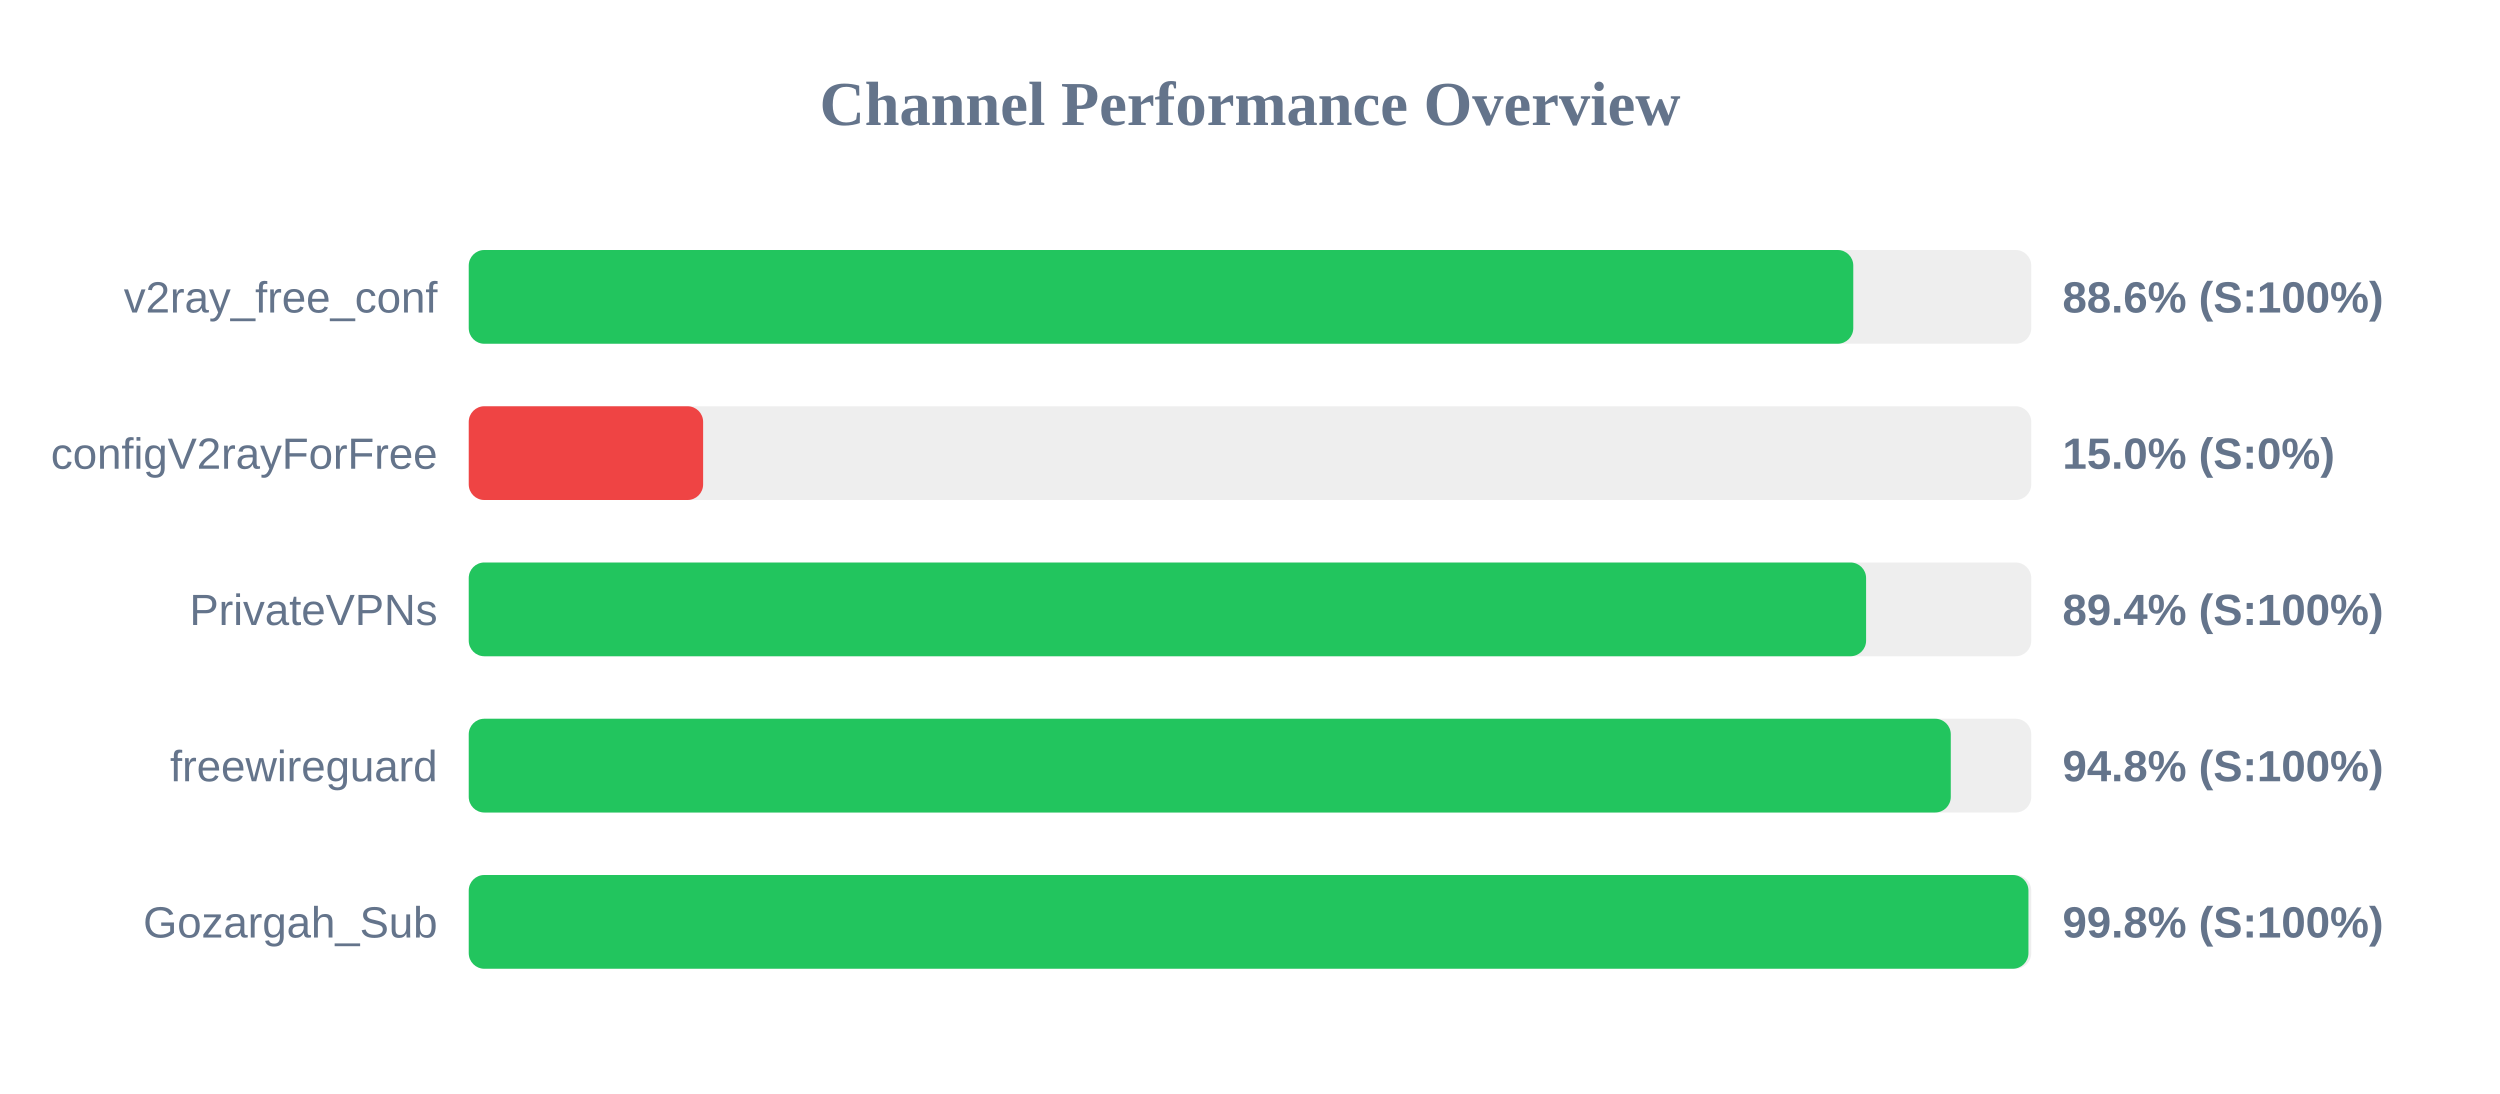
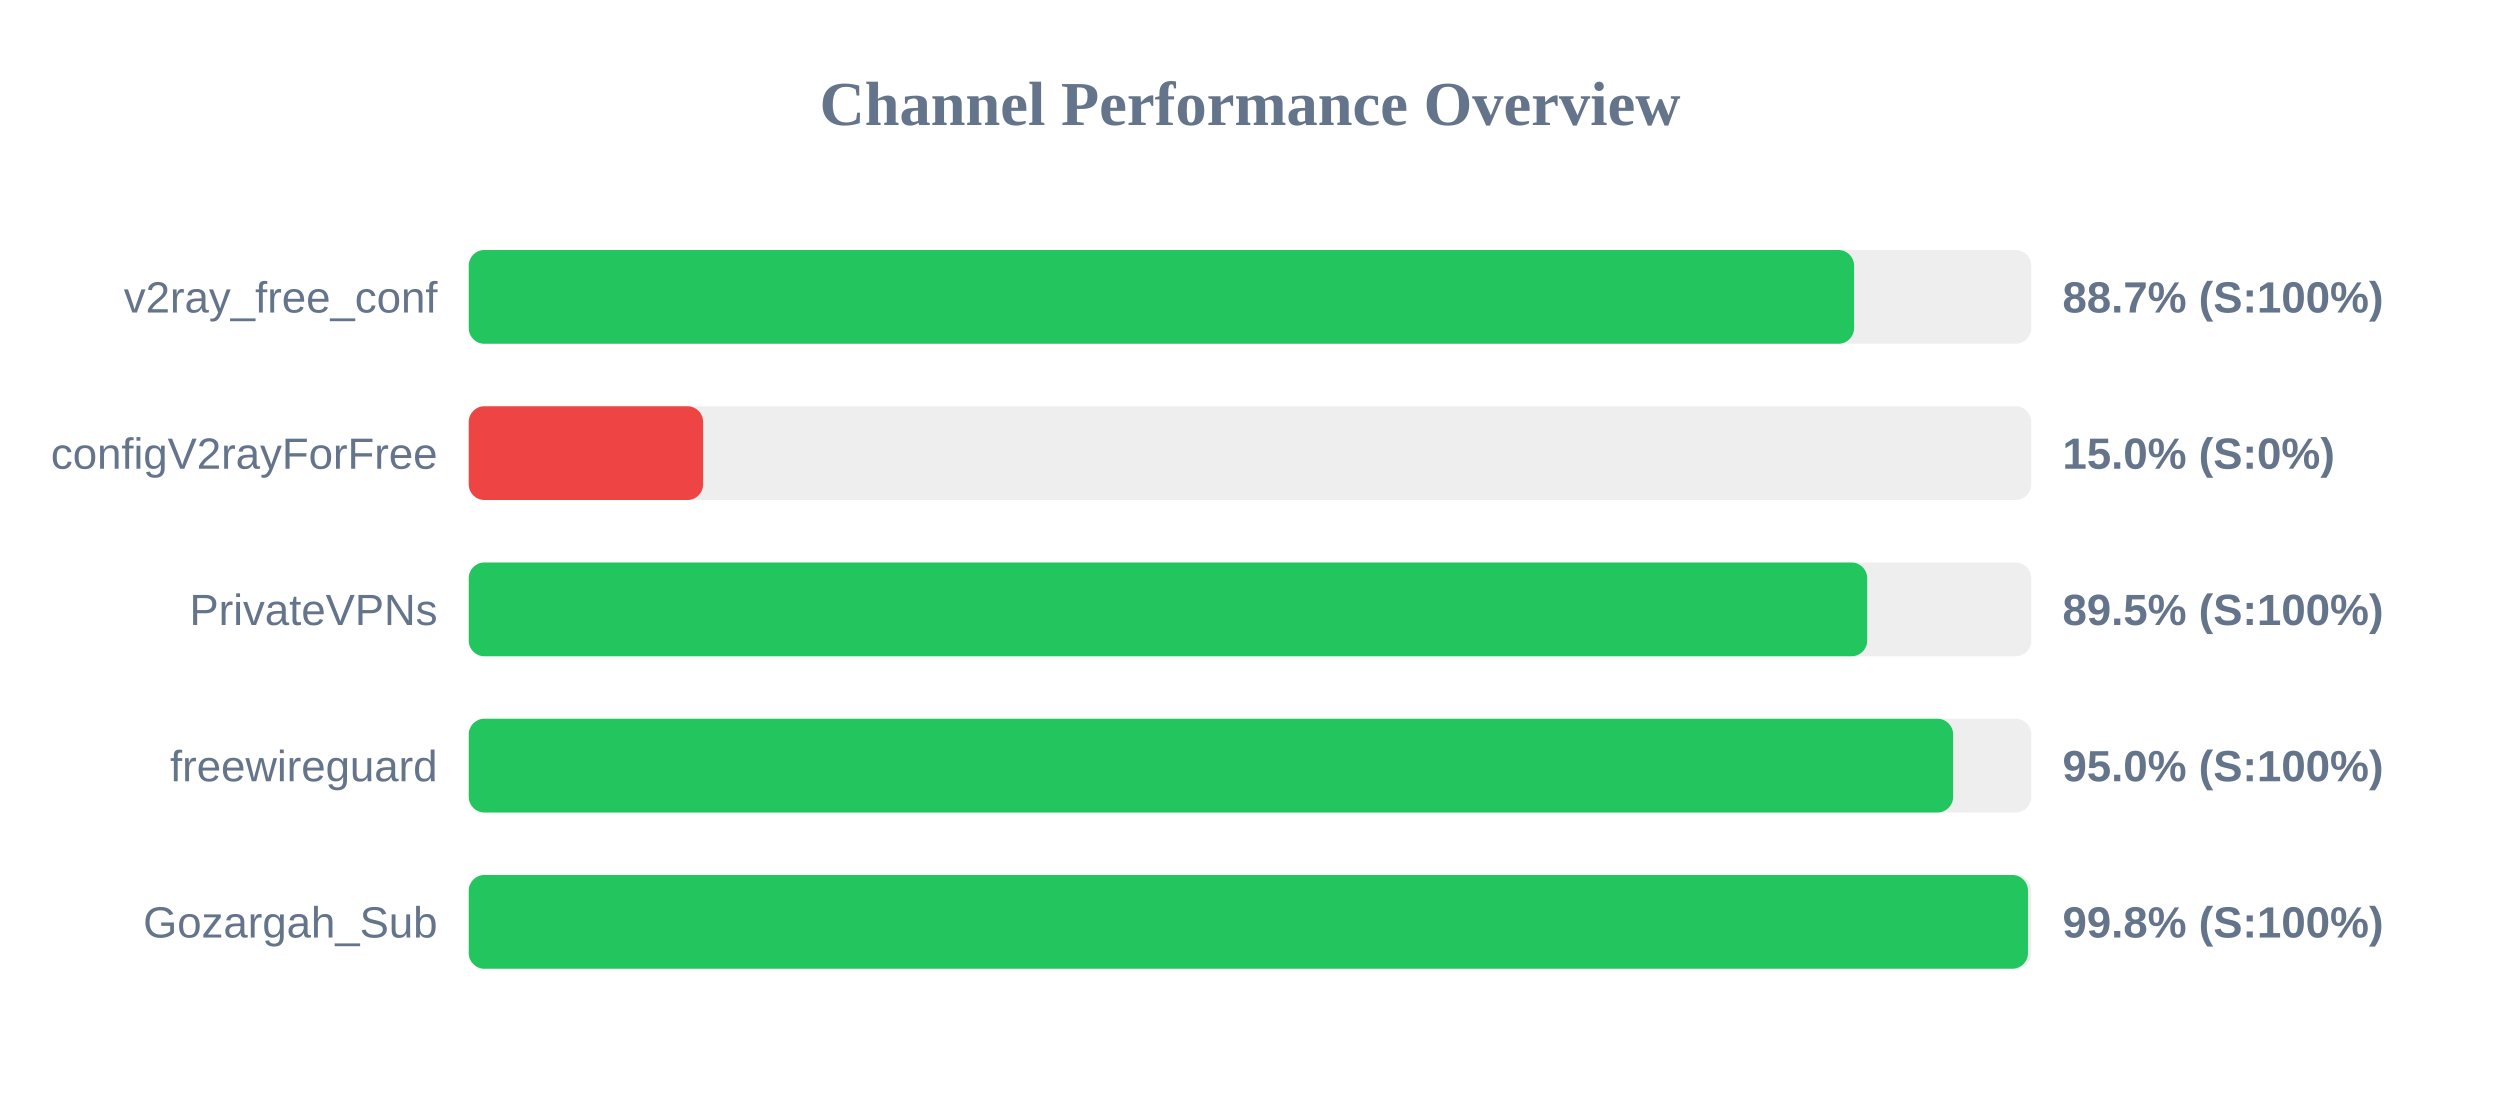
<svg xmlns="http://www.w3.org/2000/svg" width="800" height="350" version="1.1">
  <style>
        .row { font: 14px Arial; fill: #64748b; }
        .score { font: bold 14px Arial; fill: #64748b; }
    </style>
  <text x="400" y="40" text-anchor="middle" font-size="20px" font-weight="bold" fill="#64748b">Channel Performance Overview</text>
  <rect x="150" y="80" width="500" height="30" fill="#eee" rx="5" />
-   <rect x="150" y="80" width="443.05" height="30" fill="#22c55e" rx="5" />
+   <rect x="150" y="80" width="443.3" height="30" fill="#22c55e" rx="5" />
  <text x="140" y="100" text-anchor="end" class="row">v2ray_free_conf</text>
-   <text x="660" y="100" text-anchor="start" class="score">88.6% (S:100%)</text>
+   <text x="660" y="100" text-anchor="start" class="score">88.7% (S:100%)</text>
  <rect x="150" y="130" width="500" height="30" fill="#eee" rx="5" />
  <rect x="150" y="130" width="75.0" height="30" fill="#ef4444" rx="5" />
  <text x="140" y="150" text-anchor="end" class="row">configV2rayForFree</text>
  <text x="660" y="150" text-anchor="start" class="score">15.0% (S:0%)</text>
  <rect x="150" y="180" width="500" height="30" fill="#eee" rx="5" />
-   <rect x="150" y="180" width="447.15" height="30" fill="#22c55e" rx="5" />
+   <rect x="150" y="180" width="447.5" height="30" fill="#22c55e" rx="5" />
  <text x="140" y="200" text-anchor="end" class="row">PrivateVPNs</text>
-   <text x="660" y="200" text-anchor="start" class="score">89.4% (S:100%)</text>
+   <text x="660" y="200" text-anchor="start" class="score">89.5% (S:100%)</text>
  <rect x="150" y="230" width="500" height="30" fill="#eee" rx="5" />
-   <rect x="150" y="230" width="474.25" height="30" fill="#22c55e" rx="5" />
+   <rect x="150" y="230" width="475.0" height="30" fill="#22c55e" rx="5" />
  <text x="140" y="250" text-anchor="end" class="row">freewireguard</text>
-   <text x="660" y="250" text-anchor="start" class="score">94.8% (S:100%)</text>
+   <text x="660" y="250" text-anchor="start" class="score">95.0% (S:100%)</text>
  <rect x="150" y="280" width="500" height="30" fill="#eee" rx="5" />
-   <rect x="150" y="280" width="499.1" height="30" fill="#22c55e" rx="5" />
+   <rect x="150" y="280" width="498.95" height="30" fill="#22c55e" rx="5" />
  <text x="140" y="300" text-anchor="end" class="row">Gozargah_Sub</text>
  <text x="660" y="300" text-anchor="start" class="score">99.8% (S:100%)</text>
</svg>
